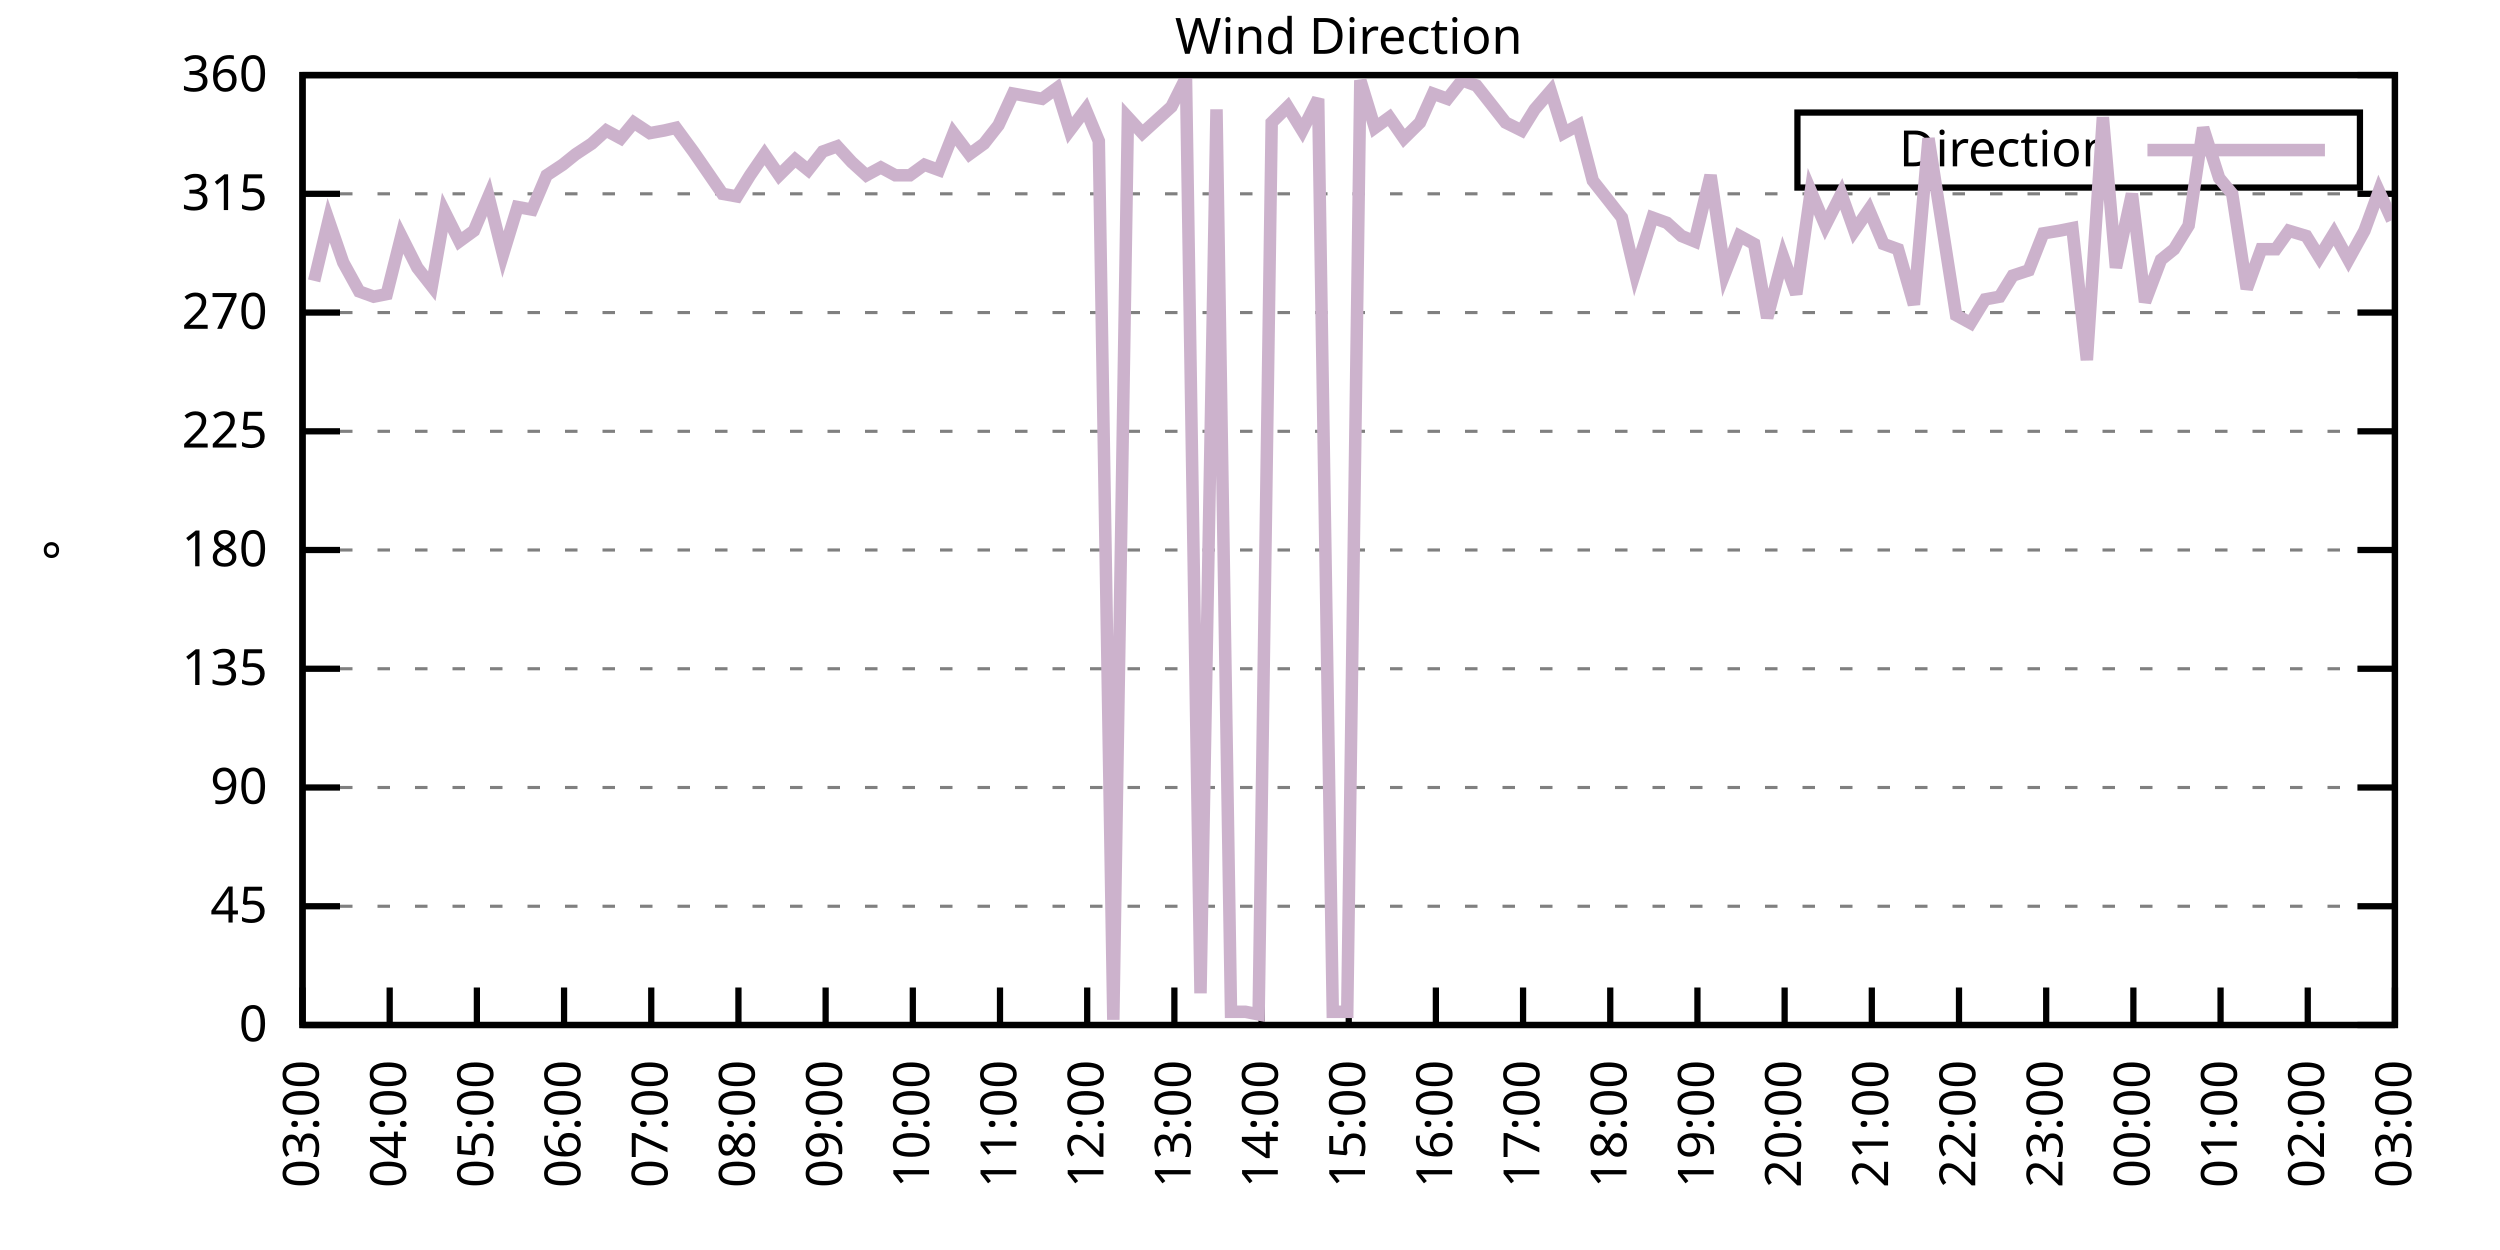
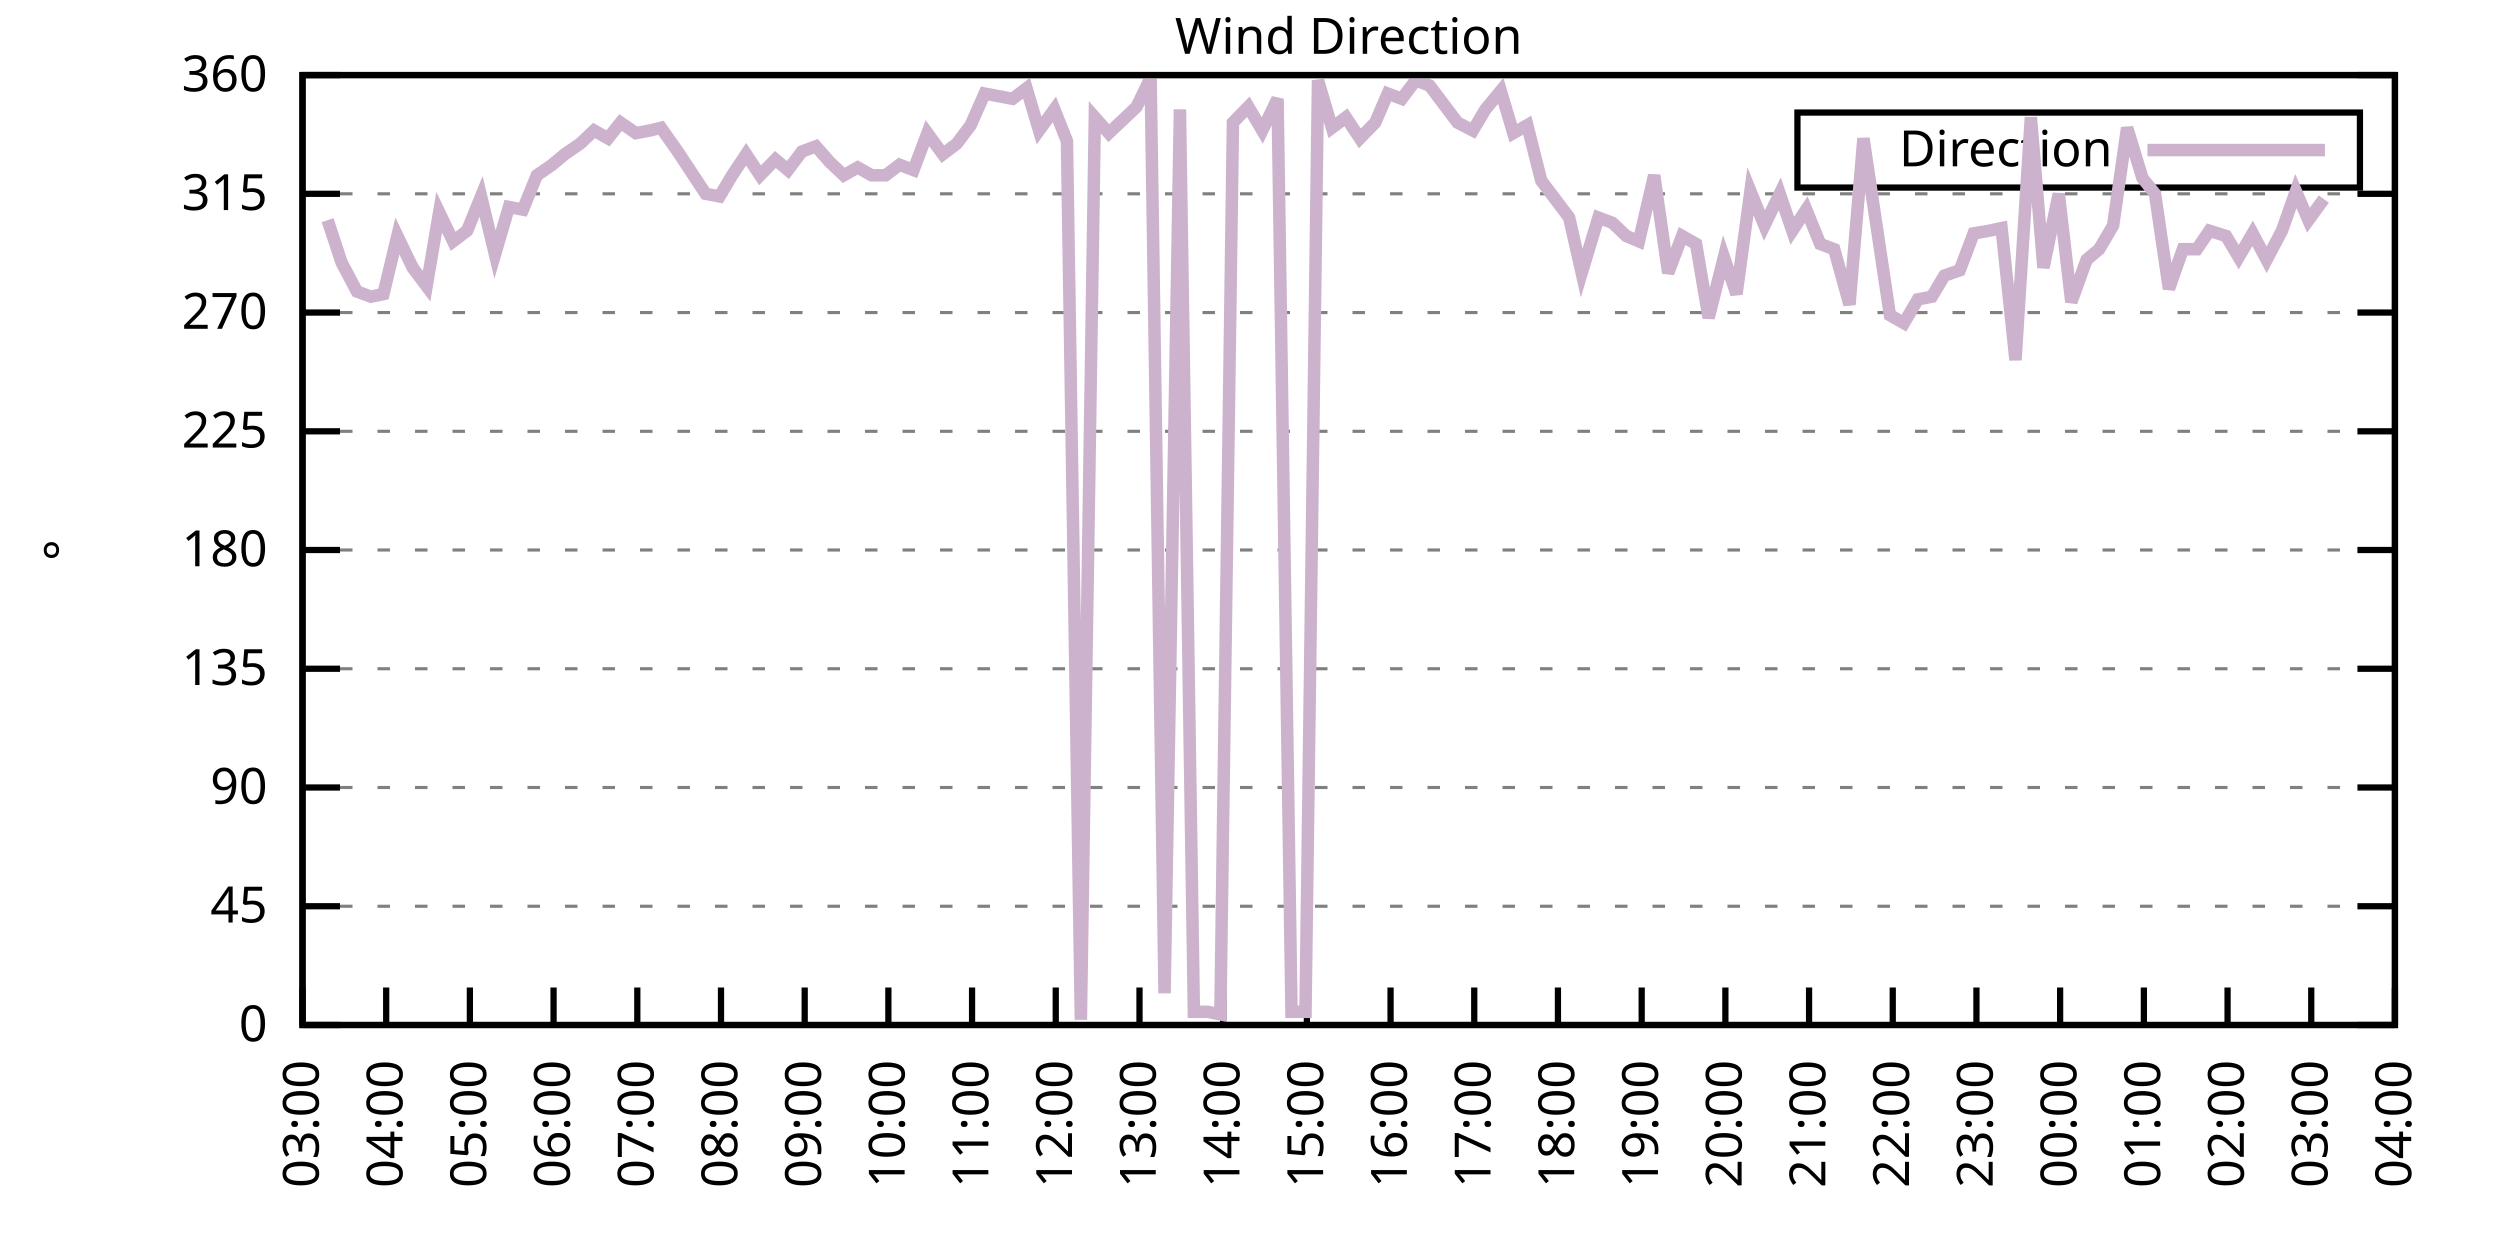
<svg xmlns="http://www.w3.org/2000/svg" xmlns:xlink="http://www.w3.org/1999/xlink" width="400" height="200" viewBox="0 0 400 200">
  <g id="gnuplot_canvas">
    <rect x="0" y="0" width="400" height="200" fill="none" />
    <defs>
      <circle id="gpDot" r="0.5" stroke-width="0.5" stroke="currentColor" />
      <path id="gpPt0" stroke-width="0.333" stroke="currentColor" d="M-1,0 h2 M0,-1 v2" />
      <path id="gpPt1" stroke-width="0.333" stroke="currentColor" d="M-1,-1 L1,1 M1,-1 L-1,1" />
      <path id="gpPt2" stroke-width="0.333" stroke="currentColor" d="M-1,0 L1,0 M0,-1 L0,1 M-1,-1 L1,1 M-1,1 L1,-1" />
      <rect id="gpPt3" stroke-width="0.333" stroke="currentColor" x="-1" y="-1" width="2" height="2" />
      <rect id="gpPt4" stroke-width="0.333" stroke="currentColor" fill="currentColor" x="-1" y="-1" width="2" height="2" />
      <circle id="gpPt5" stroke-width="0.333" stroke="currentColor" cx="0" cy="0" r="1" />
      <use xlink:href="#gpPt5" id="gpPt6" fill="currentColor" stroke="none" />
      <path id="gpPt7" stroke-width="0.333" stroke="currentColor" d="M0,-1.33 L-1.33,0.67 L1.33,0.67 z" />
      <use xlink:href="#gpPt7" id="gpPt8" fill="currentColor" stroke="none" />
      <use xlink:href="#gpPt7" id="gpPt9" stroke="currentColor" transform="rotate(180)" />
      <use xlink:href="#gpPt9" id="gpPt10" fill="currentColor" stroke="none" />
      <use xlink:href="#gpPt3" id="gpPt11" stroke="currentColor" transform="rotate(45)" />
      <use xlink:href="#gpPt11" id="gpPt12" fill="currentColor" stroke="none" />
      <path id="gpPt13" stroke-width="0.333" stroke="currentColor" d="M0,1.330 L1.265,0.411 L0.782,-1.067 L-0.782,-1.076 L-1.265,0.411 z" />
      <use xlink:href="#gpPt13" id="gpPt14" fill="currentColor" stroke="none" />
      <filter id="textbox" filterUnits="objectBoundingBox" x="0" y="0" height="1" width="1">
        <feFlood flood-color="white" flood-opacity="1" result="bgnd" />
        <feComposite in="SourceGraphic" in2="bgnd" operator="atop" />
      </filter>
      <filter id="greybox" filterUnits="objectBoundingBox" x="0" y="0" height="1" width="1">
        <feFlood flood-color="lightgrey" flood-opacity="1" result="grey" />
        <feComposite in="SourceGraphic" in2="grey" operator="atop" />
      </filter>
    </defs>
    <g fill="none" color="white" stroke="currentColor" stroke-width="1.00" stroke-linecap="butt" stroke-linejoin="miter">
</g>
    <g fill="none" color="black" stroke="currentColor" stroke-width="1.00" stroke-linecap="butt" stroke-linejoin="miter">
      <g stroke="none" shape-rendering="crispEdges">
        <polygon fill="rgb(255, 255, 255)" points="48.40,164.00 383.18,164.00 383.18,12.02 48.40,12.02 " />
      </g>
    </g>
    <g fill="none" color="black" stroke="currentColor" stroke-width="1.00" stroke-linecap="butt" stroke-linejoin="miter">
</g>
    <g fill="none" color="black" stroke="black" stroke-width="0.50" stroke-linecap="butt" stroke-linejoin="miter">
</g>
    <g fill="none" color="gray" stroke="currentColor" stroke-width="0.50" stroke-linecap="butt" stroke-linejoin="miter">
      <path stroke="gray" stroke-dasharray="2,4" class="gridline" d="M48.40,164.00 L383.19,164.00  " />
    </g>
    <g fill="none" color="gray" stroke="gray" stroke-width="1.00" stroke-linecap="butt" stroke-linejoin="miter">
</g>
    <g fill="none" color="black" stroke="currentColor" stroke-width="1.00" stroke-linecap="butt" stroke-linejoin="miter">
      <path stroke="black" d="M48.40,164.00 L54.40,164.00 M383.19,164.00 L377.19,164.00  " />
      <g transform="translate(42.80,166.60)" stroke="none" fill="black" font-family="Sans" font-size="8.00" text-anchor="end">
        <text>
          <tspan font-family="Sans"> 0</tspan>
        </text>
      </g>
    </g>
    <g fill="none" color="black" stroke="currentColor" stroke-width="1.00" stroke-linecap="butt" stroke-linejoin="miter">
</g>
    <g fill="none" color="black" stroke="black" stroke-width="0.50" stroke-linecap="butt" stroke-linejoin="miter">
</g>
    <g fill="none" color="gray" stroke="currentColor" stroke-width="0.50" stroke-linecap="butt" stroke-linejoin="miter">
      <path stroke="gray" stroke-dasharray="2,4" class="gridline" d="M48.40,145.00 L383.19,145.00  " />
    </g>
    <g fill="none" color="gray" stroke="gray" stroke-width="1.00" stroke-linecap="butt" stroke-linejoin="miter">
</g>
    <g fill="none" color="black" stroke="currentColor" stroke-width="1.00" stroke-linecap="butt" stroke-linejoin="miter">
      <path stroke="black" d="M48.40,145.00 L54.40,145.00 M383.19,145.00 L377.19,145.00  " />
      <g transform="translate(42.80,147.60)" stroke="none" fill="black" font-family="Sans" font-size="8.00" text-anchor="end">
        <text>
          <tspan font-family="Sans"> 45</tspan>
        </text>
      </g>
    </g>
    <g fill="none" color="black" stroke="currentColor" stroke-width="1.00" stroke-linecap="butt" stroke-linejoin="miter">
</g>
    <g fill="none" color="black" stroke="black" stroke-width="0.50" stroke-linecap="butt" stroke-linejoin="miter">
</g>
    <g fill="none" color="gray" stroke="currentColor" stroke-width="0.50" stroke-linecap="butt" stroke-linejoin="miter">
      <path stroke="gray" stroke-dasharray="2,4" class="gridline" d="M48.40,126.00 L383.19,126.00  " />
    </g>
    <g fill="none" color="gray" stroke="gray" stroke-width="1.00" stroke-linecap="butt" stroke-linejoin="miter">
</g>
    <g fill="none" color="black" stroke="currentColor" stroke-width="1.00" stroke-linecap="butt" stroke-linejoin="miter">
      <path stroke="black" d="M48.40,126.00 L54.40,126.00 M383.19,126.00 L377.19,126.00  " />
      <g transform="translate(42.80,128.60)" stroke="none" fill="black" font-family="Sans" font-size="8.00" text-anchor="end">
        <text>
          <tspan font-family="Sans"> 90</tspan>
        </text>
      </g>
    </g>
    <g fill="none" color="black" stroke="currentColor" stroke-width="1.00" stroke-linecap="butt" stroke-linejoin="miter">
</g>
    <g fill="none" color="black" stroke="black" stroke-width="0.50" stroke-linecap="butt" stroke-linejoin="miter">
</g>
    <g fill="none" color="gray" stroke="currentColor" stroke-width="0.50" stroke-linecap="butt" stroke-linejoin="miter">
      <path stroke="gray" stroke-dasharray="2,4" class="gridline" d="M48.40,107.00 L383.19,107.00  " />
    </g>
    <g fill="none" color="gray" stroke="gray" stroke-width="1.00" stroke-linecap="butt" stroke-linejoin="miter">
</g>
    <g fill="none" color="black" stroke="currentColor" stroke-width="1.00" stroke-linecap="butt" stroke-linejoin="miter">
      <path stroke="black" d="M48.40,107.00 L54.40,107.00 M383.19,107.00 L377.19,107.00  " />
      <g transform="translate(42.80,109.60)" stroke="none" fill="black" font-family="Sans" font-size="8.00" text-anchor="end">
        <text>
          <tspan font-family="Sans"> 135</tspan>
        </text>
      </g>
    </g>
    <g fill="none" color="black" stroke="currentColor" stroke-width="1.00" stroke-linecap="butt" stroke-linejoin="miter">
</g>
    <g fill="none" color="black" stroke="black" stroke-width="0.50" stroke-linecap="butt" stroke-linejoin="miter">
</g>
    <g fill="none" color="gray" stroke="currentColor" stroke-width="0.50" stroke-linecap="butt" stroke-linejoin="miter">
      <path stroke="gray" stroke-dasharray="2,4" class="gridline" d="M48.40,88.00 L383.19,88.00  " />
    </g>
    <g fill="none" color="gray" stroke="gray" stroke-width="1.00" stroke-linecap="butt" stroke-linejoin="miter">
</g>
    <g fill="none" color="black" stroke="currentColor" stroke-width="1.00" stroke-linecap="butt" stroke-linejoin="miter">
      <path stroke="black" d="M48.40,88.00 L54.40,88.00 M383.19,88.00 L377.19,88.00  " />
      <g transform="translate(42.80,90.60)" stroke="none" fill="black" font-family="Sans" font-size="8.00" text-anchor="end">
        <text>
          <tspan font-family="Sans"> 180</tspan>
        </text>
      </g>
    </g>
    <g fill="none" color="black" stroke="currentColor" stroke-width="1.00" stroke-linecap="butt" stroke-linejoin="miter">
</g>
    <g fill="none" color="black" stroke="black" stroke-width="0.50" stroke-linecap="butt" stroke-linejoin="miter">
</g>
    <g fill="none" color="gray" stroke="currentColor" stroke-width="0.50" stroke-linecap="butt" stroke-linejoin="miter">
      <path stroke="gray" stroke-dasharray="2,4" class="gridline" d="M48.40,69.01 L383.19,69.01  " />
    </g>
    <g fill="none" color="gray" stroke="gray" stroke-width="1.00" stroke-linecap="butt" stroke-linejoin="miter">
</g>
    <g fill="none" color="black" stroke="currentColor" stroke-width="1.00" stroke-linecap="butt" stroke-linejoin="miter">
      <path stroke="black" d="M48.40,69.01 L54.40,69.01 M383.19,69.01 L377.19,69.01  " />
      <g transform="translate(42.80,71.61)" stroke="none" fill="black" font-family="Sans" font-size="8.00" text-anchor="end">
        <text>
          <tspan font-family="Sans"> 225</tspan>
        </text>
      </g>
    </g>
    <g fill="none" color="black" stroke="currentColor" stroke-width="1.00" stroke-linecap="butt" stroke-linejoin="miter">
</g>
    <g fill="none" color="black" stroke="black" stroke-width="0.50" stroke-linecap="butt" stroke-linejoin="miter">
</g>
    <g fill="none" color="gray" stroke="currentColor" stroke-width="0.50" stroke-linecap="butt" stroke-linejoin="miter">
      <path stroke="gray" stroke-dasharray="2,4" class="gridline" d="M48.40,50.01 L383.19,50.01  " />
    </g>
    <g fill="none" color="gray" stroke="gray" stroke-width="1.00" stroke-linecap="butt" stroke-linejoin="miter">
</g>
    <g fill="none" color="black" stroke="currentColor" stroke-width="1.00" stroke-linecap="butt" stroke-linejoin="miter">
      <path stroke="black" d="M48.40,50.01 L54.40,50.01 M383.19,50.01 L377.19,50.01  " />
      <g transform="translate(42.80,52.61)" stroke="none" fill="black" font-family="Sans" font-size="8.00" text-anchor="end">
        <text>
          <tspan font-family="Sans"> 270</tspan>
        </text>
      </g>
    </g>
    <g fill="none" color="black" stroke="currentColor" stroke-width="1.00" stroke-linecap="butt" stroke-linejoin="miter">
</g>
    <g fill="none" color="black" stroke="black" stroke-width="0.50" stroke-linecap="butt" stroke-linejoin="miter">
</g>
    <g fill="none" color="gray" stroke="currentColor" stroke-width="0.50" stroke-linecap="butt" stroke-linejoin="miter">
      <path stroke="gray" stroke-dasharray="2,4" class="gridline" d="M48.40,31.01 L383.19,31.01  " />
    </g>
    <g fill="none" color="gray" stroke="gray" stroke-width="1.00" stroke-linecap="butt" stroke-linejoin="miter">
</g>
    <g fill="none" color="black" stroke="currentColor" stroke-width="1.00" stroke-linecap="butt" stroke-linejoin="miter">
      <path stroke="black" d="M48.40,31.01 L54.40,31.01 M383.19,31.01 L377.19,31.01  " />
      <g transform="translate(42.80,33.61)" stroke="none" fill="black" font-family="Sans" font-size="8.00" text-anchor="end">
        <text>
          <tspan font-family="Sans"> 315</tspan>
        </text>
      </g>
    </g>
    <g fill="none" color="black" stroke="currentColor" stroke-width="1.00" stroke-linecap="butt" stroke-linejoin="miter">
</g>
    <g fill="none" color="black" stroke="black" stroke-width="0.50" stroke-linecap="butt" stroke-linejoin="miter">
</g>
    <g fill="none" color="gray" stroke="currentColor" stroke-width="0.50" stroke-linecap="butt" stroke-linejoin="miter">
      <path stroke="gray" stroke-dasharray="2,4" class="gridline" d="M48.40,12.01 L383.19,12.01  " />
    </g>
    <g fill="none" color="gray" stroke="gray" stroke-width="1.00" stroke-linecap="butt" stroke-linejoin="miter">
</g>
    <g fill="none" color="black" stroke="currentColor" stroke-width="1.00" stroke-linecap="butt" stroke-linejoin="miter">
      <path stroke="black" d="M48.40,12.01 L54.40,12.01 M383.19,12.01 L377.19,12.01  " />
      <g transform="translate(42.80,14.61)" stroke="none" fill="black" font-family="Sans" font-size="8.00" text-anchor="end">
        <text>
          <tspan font-family="Sans"> 360</tspan>
        </text>
      </g>
    </g>
    <g fill="none" color="black" stroke="currentColor" stroke-width="1.00" stroke-linecap="butt" stroke-linejoin="miter">
      <path stroke="black" d="M48.40,164.00 L48.40,158.00  " />
      <g transform="translate(51.00,169.60) rotate(270.00)" stroke="none" fill="black" font-family="Sans" font-size="8.00" text-anchor="end">
        <text>
          <tspan font-family="Sans">03:00</tspan>
        </text>
      </g>
    </g>
    <g fill="none" color="black" stroke="currentColor" stroke-width="1.00" stroke-linecap="butt" stroke-linejoin="miter">
-       <path stroke="black" d="M62.35,164.00 L62.35,158.00  " />
-       <g transform="translate(64.95,169.60) rotate(270.00)" stroke="none" fill="black" font-family="Sans" font-size="8.00" text-anchor="end">
+       <path stroke="black" d="M61.79,164.00 L61.79,158.00  " />
+       <g transform="translate(64.39,169.60) rotate(270.00)" stroke="none" fill="black" font-family="Sans" font-size="8.00" text-anchor="end">
        <text>
          <tspan font-family="Sans">04:00</tspan>
        </text>
      </g>
    </g>
    <g fill="none" color="black" stroke="currentColor" stroke-width="1.00" stroke-linecap="butt" stroke-linejoin="miter">
-       <path stroke="black" d="M76.30,164.00 L76.30,158.00  " />
-       <g transform="translate(78.90,169.60) rotate(270.00)" stroke="none" fill="black" font-family="Sans" font-size="8.00" text-anchor="end">
+       <path stroke="black" d="M75.18,164.00 L75.18,158.00  " />
+       <g transform="translate(77.78,169.60) rotate(270.00)" stroke="none" fill="black" font-family="Sans" font-size="8.00" text-anchor="end">
        <text>
          <tspan font-family="Sans">05:00</tspan>
        </text>
      </g>
    </g>
    <g fill="none" color="black" stroke="currentColor" stroke-width="1.00" stroke-linecap="butt" stroke-linejoin="miter">
-       <path stroke="black" d="M90.25,164.00 L90.25,158.00  " />
-       <g transform="translate(92.85,169.60) rotate(270.00)" stroke="none" fill="black" font-family="Sans" font-size="8.00" text-anchor="end">
+       <path stroke="black" d="M88.57,164.00 L88.57,158.00  " />
+       <g transform="translate(91.17,169.60) rotate(270.00)" stroke="none" fill="black" font-family="Sans" font-size="8.00" text-anchor="end">
        <text>
          <tspan font-family="Sans">06:00</tspan>
        </text>
      </g>
    </g>
    <g fill="none" color="black" stroke="currentColor" stroke-width="1.00" stroke-linecap="butt" stroke-linejoin="miter">
-       <path stroke="black" d="M104.20,164.00 L104.20,158.00  " />
-       <g transform="translate(106.80,169.60) rotate(270.00)" stroke="none" fill="black" font-family="Sans" font-size="8.00" text-anchor="end">
+       <path stroke="black" d="M101.97,164.00 L101.97,158.00  " />
+       <g transform="translate(104.57,169.60) rotate(270.00)" stroke="none" fill="black" font-family="Sans" font-size="8.00" text-anchor="end">
        <text>
          <tspan font-family="Sans">07:00</tspan>
        </text>
      </g>
    </g>
    <g fill="none" color="black" stroke="currentColor" stroke-width="1.00" stroke-linecap="butt" stroke-linejoin="miter">
-       <path stroke="black" d="M118.15,164.00 L118.15,158.00  " />
-       <g transform="translate(120.75,169.60) rotate(270.00)" stroke="none" fill="black" font-family="Sans" font-size="8.00" text-anchor="end">
+       <path stroke="black" d="M115.36,164.00 L115.36,158.00  " />
+       <g transform="translate(117.96,169.60) rotate(270.00)" stroke="none" fill="black" font-family="Sans" font-size="8.00" text-anchor="end">
        <text>
          <tspan font-family="Sans">08:00</tspan>
        </text>
      </g>
    </g>
    <g fill="none" color="black" stroke="currentColor" stroke-width="1.00" stroke-linecap="butt" stroke-linejoin="miter">
-       <path stroke="black" d="M132.10,164.00 L132.10,158.00  " />
-       <g transform="translate(134.70,169.60) rotate(270.00)" stroke="none" fill="black" font-family="Sans" font-size="8.00" text-anchor="end">
+       <path stroke="black" d="M128.75,164.00 L128.75,158.00  " />
+       <g transform="translate(131.35,169.60) rotate(270.00)" stroke="none" fill="black" font-family="Sans" font-size="8.00" text-anchor="end">
        <text>
          <tspan font-family="Sans">09:00</tspan>
        </text>
      </g>
    </g>
    <g fill="none" color="black" stroke="currentColor" stroke-width="1.00" stroke-linecap="butt" stroke-linejoin="miter">
-       <path stroke="black" d="M146.05,164.00 L146.05,158.00  " />
-       <g transform="translate(148.65,169.60) rotate(270.00)" stroke="none" fill="black" font-family="Sans" font-size="8.00" text-anchor="end">
+       <path stroke="black" d="M142.14,164.00 L142.14,158.00  " />
+       <g transform="translate(144.74,169.60) rotate(270.00)" stroke="none" fill="black" font-family="Sans" font-size="8.00" text-anchor="end">
        <text>
          <tspan font-family="Sans">10:00</tspan>
        </text>
      </g>
    </g>
    <g fill="none" color="black" stroke="currentColor" stroke-width="1.00" stroke-linecap="butt" stroke-linejoin="miter">
-       <path stroke="black" d="M160.00,164.00 L160.00,158.00  " />
-       <g transform="translate(162.60,169.60) rotate(270.00)" stroke="none" fill="black" font-family="Sans" font-size="8.00" text-anchor="end">
+       <path stroke="black" d="M155.53,164.00 L155.53,158.00  " />
+       <g transform="translate(158.13,169.60) rotate(270.00)" stroke="none" fill="black" font-family="Sans" font-size="8.00" text-anchor="end">
        <text>
          <tspan font-family="Sans">11:00</tspan>
        </text>
      </g>
    </g>
    <g fill="none" color="black" stroke="currentColor" stroke-width="1.00" stroke-linecap="butt" stroke-linejoin="miter">
-       <path stroke="black" d="M173.95,164.00 L173.95,158.00  " />
-       <g transform="translate(176.55,169.60) rotate(270.00)" stroke="none" fill="black" font-family="Sans" font-size="8.00" text-anchor="end">
+       <path stroke="black" d="M168.92,164.00 L168.92,158.00  " />
+       <g transform="translate(171.52,169.60) rotate(270.00)" stroke="none" fill="black" font-family="Sans" font-size="8.00" text-anchor="end">
        <text>
          <tspan font-family="Sans">12:00</tspan>
        </text>
      </g>
    </g>
    <g fill="none" color="black" stroke="currentColor" stroke-width="1.00" stroke-linecap="butt" stroke-linejoin="miter">
-       <path stroke="black" d="M187.90,164.00 L187.90,158.00  " />
-       <g transform="translate(190.50,169.60) rotate(270.00)" stroke="none" fill="black" font-family="Sans" font-size="8.00" text-anchor="end">
+       <path stroke="black" d="M182.32,164.00 L182.32,158.00  " />
+       <g transform="translate(184.92,169.60) rotate(270.00)" stroke="none" fill="black" font-family="Sans" font-size="8.00" text-anchor="end">
        <text>
          <tspan font-family="Sans">13:00</tspan>
        </text>
      </g>
    </g>
    <g fill="none" color="black" stroke="currentColor" stroke-width="1.00" stroke-linecap="butt" stroke-linejoin="miter">
-       <path stroke="black" d="M201.85,164.00 L201.85,158.00  " />
-       <g transform="translate(204.45,169.60) rotate(270.00)" stroke="none" fill="black" font-family="Sans" font-size="8.00" text-anchor="end">
+       <path stroke="black" d="M195.71,164.00 L195.71,158.00  " />
+       <g transform="translate(198.31,169.60) rotate(270.00)" stroke="none" fill="black" font-family="Sans" font-size="8.00" text-anchor="end">
        <text>
          <tspan font-family="Sans">14:00</tspan>
        </text>
      </g>
    </g>
    <g fill="none" color="black" stroke="currentColor" stroke-width="1.00" stroke-linecap="butt" stroke-linejoin="miter">
-       <path stroke="black" d="M215.80,164.00 L215.80,158.00  " />
-       <g transform="translate(218.40,169.60) rotate(270.00)" stroke="none" fill="black" font-family="Sans" font-size="8.00" text-anchor="end">
+       <path stroke="black" d="M209.10,164.00 L209.10,158.00  " />
+       <g transform="translate(211.70,169.60) rotate(270.00)" stroke="none" fill="black" font-family="Sans" font-size="8.00" text-anchor="end">
        <text>
          <tspan font-family="Sans">15:00</tspan>
        </text>
      </g>
    </g>
    <g fill="none" color="black" stroke="currentColor" stroke-width="1.00" stroke-linecap="butt" stroke-linejoin="miter">
-       <path stroke="black" d="M229.74,164.00 L229.74,158.00  " />
-       <g transform="translate(232.34,169.60) rotate(270.00)" stroke="none" fill="black" font-family="Sans" font-size="8.00" text-anchor="end">
+       <path stroke="black" d="M222.49,164.00 L222.49,158.00  " />
+       <g transform="translate(225.09,169.60) rotate(270.00)" stroke="none" fill="black" font-family="Sans" font-size="8.00" text-anchor="end">
        <text>
          <tspan font-family="Sans">16:00</tspan>
        </text>
      </g>
    </g>
    <g fill="none" color="black" stroke="currentColor" stroke-width="1.00" stroke-linecap="butt" stroke-linejoin="miter">
-       <path stroke="black" d="M243.69,164.00 L243.69,158.00  " />
-       <g transform="translate(246.29,169.60) rotate(270.00)" stroke="none" fill="black" font-family="Sans" font-size="8.00" text-anchor="end">
+       <path stroke="black" d="M235.88,164.00 L235.88,158.00  " />
+       <g transform="translate(238.48,169.60) rotate(270.00)" stroke="none" fill="black" font-family="Sans" font-size="8.00" text-anchor="end">
        <text>
          <tspan font-family="Sans">17:00</tspan>
        </text>
      </g>
    </g>
    <g fill="none" color="black" stroke="currentColor" stroke-width="1.00" stroke-linecap="butt" stroke-linejoin="miter">
-       <path stroke="black" d="M257.64,164.00 L257.64,158.00  " />
-       <g transform="translate(260.24,169.60) rotate(270.00)" stroke="none" fill="black" font-family="Sans" font-size="8.00" text-anchor="end">
+       <path stroke="black" d="M249.27,164.00 L249.27,158.00  " />
+       <g transform="translate(251.87,169.60) rotate(270.00)" stroke="none" fill="black" font-family="Sans" font-size="8.00" text-anchor="end">
        <text>
          <tspan font-family="Sans">18:00</tspan>
        </text>
      </g>
    </g>
    <g fill="none" color="black" stroke="currentColor" stroke-width="1.00" stroke-linecap="butt" stroke-linejoin="miter">
-       <path stroke="black" d="M271.59,164.00 L271.59,158.00  " />
-       <g transform="translate(274.19,169.60) rotate(270.00)" stroke="none" fill="black" font-family="Sans" font-size="8.00" text-anchor="end">
+       <path stroke="black" d="M262.67,164.00 L262.67,158.00  " />
+       <g transform="translate(265.27,169.60) rotate(270.00)" stroke="none" fill="black" font-family="Sans" font-size="8.00" text-anchor="end">
        <text>
          <tspan font-family="Sans">19:00</tspan>
        </text>
      </g>
    </g>
    <g fill="none" color="black" stroke="currentColor" stroke-width="1.00" stroke-linecap="butt" stroke-linejoin="miter">
-       <path stroke="black" d="M285.54,164.00 L285.54,158.00  " />
-       <g transform="translate(288.14,169.60) rotate(270.00)" stroke="none" fill="black" font-family="Sans" font-size="8.00" text-anchor="end">
+       <path stroke="black" d="M276.06,164.00 L276.06,158.00  " />
+       <g transform="translate(278.66,169.60) rotate(270.00)" stroke="none" fill="black" font-family="Sans" font-size="8.00" text-anchor="end">
        <text>
          <tspan font-family="Sans">20:00</tspan>
        </text>
      </g>
    </g>
    <g fill="none" color="black" stroke="currentColor" stroke-width="1.00" stroke-linecap="butt" stroke-linejoin="miter">
-       <path stroke="black" d="M299.49,164.00 L299.49,158.00  " />
-       <g transform="translate(302.09,169.60) rotate(270.00)" stroke="none" fill="black" font-family="Sans" font-size="8.00" text-anchor="end">
+       <path stroke="black" d="M289.45,164.00 L289.45,158.00  " />
+       <g transform="translate(292.05,169.60) rotate(270.00)" stroke="none" fill="black" font-family="Sans" font-size="8.00" text-anchor="end">
        <text>
          <tspan font-family="Sans">21:00</tspan>
        </text>
      </g>
    </g>
    <g fill="none" color="black" stroke="currentColor" stroke-width="1.00" stroke-linecap="butt" stroke-linejoin="miter">
-       <path stroke="black" d="M313.44,164.00 L313.44,158.00  " />
-       <g transform="translate(316.04,169.60) rotate(270.00)" stroke="none" fill="black" font-family="Sans" font-size="8.00" text-anchor="end">
+       <path stroke="black" d="M302.84,164.00 L302.84,158.00  " />
+       <g transform="translate(305.44,169.60) rotate(270.00)" stroke="none" fill="black" font-family="Sans" font-size="8.00" text-anchor="end">
        <text>
          <tspan font-family="Sans">22:00</tspan>
        </text>
      </g>
    </g>
    <g fill="none" color="black" stroke="currentColor" stroke-width="1.00" stroke-linecap="butt" stroke-linejoin="miter">
-       <path stroke="black" d="M327.39,164.00 L327.39,158.00  " />
-       <g transform="translate(329.99,169.60) rotate(270.00)" stroke="none" fill="black" font-family="Sans" font-size="8.00" text-anchor="end">
+       <path stroke="black" d="M316.23,164.00 L316.23,158.00  " />
+       <g transform="translate(318.83,169.60) rotate(270.00)" stroke="none" fill="black" font-family="Sans" font-size="8.00" text-anchor="end">
        <text>
          <tspan font-family="Sans">23:00</tspan>
        </text>
      </g>
    </g>
    <g fill="none" color="black" stroke="currentColor" stroke-width="1.00" stroke-linecap="butt" stroke-linejoin="miter">
-       <path stroke="black" d="M341.34,164.00 L341.34,158.00  " />
-       <g transform="translate(343.94,169.60) rotate(270.00)" stroke="none" fill="black" font-family="Sans" font-size="8.00" text-anchor="end">
+       <path stroke="black" d="M329.62,164.00 L329.62,158.00  " />
+       <g transform="translate(332.22,169.60) rotate(270.00)" stroke="none" fill="black" font-family="Sans" font-size="8.00" text-anchor="end">
        <text>
          <tspan font-family="Sans">00:00</tspan>
        </text>
      </g>
    </g>
    <g fill="none" color="black" stroke="currentColor" stroke-width="1.00" stroke-linecap="butt" stroke-linejoin="miter">
-       <path stroke="black" d="M355.29,164.00 L355.29,158.00  " />
-       <g transform="translate(357.89,169.60) rotate(270.00)" stroke="none" fill="black" font-family="Sans" font-size="8.00" text-anchor="end">
+       <path stroke="black" d="M343.02,164.00 L343.02,158.00  " />
+       <g transform="translate(345.62,169.60) rotate(270.00)" stroke="none" fill="black" font-family="Sans" font-size="8.00" text-anchor="end">
        <text>
          <tspan font-family="Sans">01:00</tspan>
        </text>
      </g>
    </g>
    <g fill="none" color="black" stroke="currentColor" stroke-width="1.00" stroke-linecap="butt" stroke-linejoin="miter">
-       <path stroke="black" d="M369.24,164.00 L369.24,158.00  " />
-       <g transform="translate(371.84,169.60) rotate(270.00)" stroke="none" fill="black" font-family="Sans" font-size="8.00" text-anchor="end">
+       <path stroke="black" d="M356.41,164.00 L356.41,158.00  " />
+       <g transform="translate(359.01,169.60) rotate(270.00)" stroke="none" fill="black" font-family="Sans" font-size="8.00" text-anchor="end">
        <text>
          <tspan font-family="Sans">02:00</tspan>
+         </text>
+       </g>
+     </g>
+     <g fill="none" color="black" stroke="currentColor" stroke-width="1.00" stroke-linecap="butt" stroke-linejoin="miter">
+       <path stroke="black" d="M369.80,164.00 L369.80,158.00  " />
+       <g transform="translate(372.40,169.60) rotate(270.00)" stroke="none" fill="black" font-family="Sans" font-size="8.00" text-anchor="end">
+         <text>
+           <tspan font-family="Sans">03:00</tspan>
        </text>
      </g>
    </g>
    <g fill="none" color="black" stroke="currentColor" stroke-width="1.00" stroke-linecap="butt" stroke-linejoin="miter">
      <path stroke="black" d="M383.19,164.00 L383.19,158.00  " />
      <g transform="translate(385.79,169.60) rotate(270.00)" stroke="none" fill="black" font-family="Sans" font-size="8.00" text-anchor="end">
        <text>
-           <tspan font-family="Sans">03:00</tspan>
+           <tspan font-family="Sans">04:00</tspan>
        </text>
      </g>
    </g>
    <g fill="none" color="black" stroke="currentColor" stroke-width="1.00" stroke-linecap="butt" stroke-linejoin="miter">
</g>
    <g fill="none" color="black" stroke="currentColor" stroke-width="1.00" stroke-linecap="butt" stroke-linejoin="miter">
      <path stroke="black" d="M48.40,12.01 L48.40,164.00 L383.19,164.00 L383.19,12.01 L48.40,12.01 Z  " />
    </g>
    <g fill="none" color="black" stroke="currentColor" stroke-width="1.00" stroke-linecap="butt" stroke-linejoin="miter">
</g>
    <g fill="none" color="black" stroke="currentColor" stroke-width="1.00" stroke-linecap="butt" stroke-linejoin="miter">
      <path stroke="black" d="M287.59,30.01 L287.59,18.01 L377.59,18.01 L377.59,30.01 L287.59,30.01 Z  " />
    </g>
    <g id="Wind_direction_plot_1">
      <g fill="none" color="white" stroke="black" stroke-width="2.00" stroke-linecap="butt" stroke-linejoin="miter">
</g>
      <g fill="none" color="black" stroke="currentColor" stroke-width="2.00" stroke-linecap="butt" stroke-linejoin="miter">
        <g transform="translate(337.99,26.61)" stroke="none" fill="black" font-family="Sans" font-size="8.00" text-anchor="end">
          <text>
            <tspan font-family="Sans">Direction</tspan>
          </text>
        </g>
      </g>
      <g fill="none" color="black" stroke="currentColor" stroke-width="2.00" stroke-linecap="butt" stroke-linejoin="miter">
-         <path stroke="rgb(204, 178, 204)" d="M343.59,24.01 L371.99,24.01 M50.26,44.94 L52.58,35.23 L54.91,41.99 L57.47,46.63 L59.79,47.47 L61.88,47.05   L64.21,37.76 L66.77,42.83 L69.09,45.79 L71.18,33.96 L73.51,38.61 L75.83,36.92 L78.16,31.43 L80.48,40.72   L82.81,33.12 L85.13,33.54 L87.46,28.05 L90.02,26.36 L92.11,24.68 L94.67,22.99 L96.99,20.88 L99.32,22.14   L101.41,19.61 L103.97,21.30 L106.29,20.88 L108.15,20.45 L110.94,24.25 L113.27,27.63 L115.59,31.01 L117.92,31.43   L120.01,28.05 L122.33,24.68 L124.66,28.05 L127.22,25.52 L129.31,27.21 L131.63,24.25 L133.96,23.41 L136.28,25.94   L138.61,28.05 L140.93,26.79 L143.26,28.05 L145.58,28.05 L147.91,26.36 L150.23,27.21 L152.56,21.30 L155.11,24.68   L157.44,22.99 L159.76,20.03 L162.09,14.97 L164.41,15.39 L166.74,15.81 L169.06,14.12 L171.16,20.88 L173.71,17.50   L175.81,22.56 L178.13,163.16 L180.46,18.77 L182.78,21.30 L187.43,17.08 L189.76,12.43 L192.08,158.93 L194.64,17.50   L196.96,161.89 L199.29,161.89 L201.38,162.31 L203.47,19.61 L206.03,17.08 L208.36,20.88 L210.91,15.81 L213.24,161.89   L215.56,161.89 L217.65,12.85 L219.98,20.45 L222.30,18.77 L224.63,22.14 L227.19,19.61 L229.28,14.97 L231.60,15.81   L233.93,12.85 L236.25,13.70 L238.58,16.65 L240.90,19.61 L243.46,20.88 L245.55,17.50 L248.11,14.54 L250.20,21.30   L252.53,20.03 L254.85,28.90 L257.18,31.85 L259.50,34.81 L261.60,43.67 L264.39,34.81 L266.71,35.65 L269.04,37.76   L271.13,38.61 L273.69,28.05 L276.01,43.67 L278.34,37.76 L280.66,39.03 L282.75,50.85 L285.31,41.14 L287.40,47.05   L289.73,30.59 L292.05,36.08 L294.61,31.01 L296.70,36.92 L299.03,33.54 L301.35,39.03 L303.68,39.87 L306.23,48.74   L308.56,22.14 L312.98,50.43 L315.30,51.70 L317.63,47.90 L319.95,47.47 L322.04,44.10 L324.60,43.25 L326.93,37.34   L329.48,36.92 L331.58,36.50 L333.90,57.61 L336.46,18.77 L338.55,42.83 L341.11,31.01 L343.20,48.32 L345.76,41.56   L347.85,39.87 L350.18,36.08 L352.50,20.45 L355.06,28.48 L357.15,31.01 L359.48,46.21 L361.80,39.87 L364.13,39.87   L366.22,36.92 L369.01,37.76 L371.10,41.14 L373.43,37.34 L375.75,41.56 L378.31,36.92 L380.63,30.59 L382.73,35.23    " />
+         <path stroke="rgb(204, 178, 204)" d="M343.59,24.01 L371.99,24.01 M52.42,35.23 L54.65,41.99 L57.10,46.63 L59.34,47.47 L61.35,47.05 L63.58,37.76   L66.03,42.83 L68.26,45.79 L70.27,33.96 L72.50,38.61 L74.74,36.92 L76.97,31.43 L79.20,40.72 L81.43,33.12   L83.66,33.54 L85.90,28.05 L88.35,26.36 L90.36,24.68 L92.82,22.99 L95.05,20.88 L97.28,22.14 L99.29,19.61   L101.74,21.30 L103.98,20.88 L105.76,20.45 L108.44,24.25 L110.67,27.63 L112.90,31.01 L115.13,31.43 L117.14,28.05   L119.38,24.68 L121.61,28.05 L124.06,25.52 L126.07,27.21 L128.30,24.25 L130.54,23.41 L132.77,25.94 L135.00,28.05   L137.23,26.79 L139.46,28.05 L141.69,28.05 L143.93,26.36 L146.16,27.21 L148.39,21.30 L150.85,24.68 L153.08,22.99   L155.31,20.03 L157.54,14.97 L159.77,15.39 L162.01,15.81 L164.24,14.12 L166.25,20.88 L168.70,17.50 L170.71,22.56   L172.94,163.16 L175.17,18.77 L177.41,21.30 L181.87,17.08 L184.10,12.43 L186.33,158.93 L188.79,17.50 L191.02,161.89   L193.25,161.89 L195.26,162.31 L197.27,19.61 L199.73,17.08 L201.96,20.88 L204.41,15.81 L206.64,161.89 L208.88,161.89   L210.88,12.85 L213.12,20.45 L215.35,18.77 L217.58,22.14 L220.04,19.61 L222.04,14.97 L224.28,15.81 L226.51,12.85   L228.74,13.70 L230.97,16.65 L233.20,19.61 L235.66,20.88 L237.67,17.50 L240.12,14.54 L242.13,21.30 L244.36,20.03   L246.60,28.90 L248.83,31.85 L251.06,34.81 L253.07,43.67 L255.75,34.81 L257.98,35.65 L260.21,37.76 L262.22,38.61   L264.67,28.05 L266.91,43.67 L269.14,37.76 L271.37,39.03 L273.38,50.85 L275.83,41.14 L277.84,47.05 L280.07,30.59   L282.31,36.08 L284.76,31.01 L286.77,36.92 L289.00,33.54 L291.23,39.03 L293.47,39.87 L295.92,48.74 L298.15,22.14   L302.39,50.43 L304.63,51.70 L306.86,47.90 L309.09,47.47 L311.10,44.10 L313.55,43.25 L315.79,37.34 L318.24,36.92   L320.25,36.50 L322.48,57.61 L324.94,18.77 L326.95,42.83 L329.40,31.01 L331.41,48.32 L333.86,41.56 L335.87,39.87   L338.10,36.08 L340.34,20.45 L342.79,28.48 L344.80,31.01 L347.03,46.21 L349.26,39.87 L351.50,39.87 L353.51,36.92   L356.18,37.76 L358.19,41.14 L360.42,37.34 L362.66,41.56 L365.11,36.92 L367.34,30.59 L369.35,35.23 L371.81,31.85    " />
      </g>
    </g>
    <g fill="none" color="black" stroke="currentColor" stroke-width="2.00" stroke-linecap="butt" stroke-linejoin="miter">
</g>
    <g fill="none" color="black" stroke="black" stroke-width="1.00" stroke-linecap="butt" stroke-linejoin="miter">
</g>
    <g fill="none" color="black" stroke="currentColor" stroke-width="1.00" stroke-linecap="butt" stroke-linejoin="miter">
      <path stroke="black" d="M48.40,12.01 L48.40,164.00 L383.19,164.00 L383.19,12.01 L48.40,12.01 Z  " />
      <g transform="translate(12.80,88.01) rotate(270.00)" stroke="none" fill="black" font-family="Sans" font-size="8.00" text-anchor="middle">
        <text>
          <tspan font-family="Sans">°</tspan>
        </text>
      </g>
    </g>
    <g fill="none" color="black" stroke="currentColor" stroke-width="1.00" stroke-linecap="butt" stroke-linejoin="miter">
</g>
    <g fill="none" color="black" stroke="currentColor" stroke-width="1.00" stroke-linecap="butt" stroke-linejoin="miter">
      <g transform="translate(215.79,8.61)" stroke="none" fill="black" font-family="Sans" font-size="8.00" text-anchor="middle">
        <text>
          <tspan font-family="Sans">Wind Direction</tspan>
        </text>
      </g>
    </g>
    <g fill="none" color="black" stroke="currentColor" stroke-width="1.00" stroke-linecap="butt" stroke-linejoin="miter">
</g>
  </g>
</svg>
